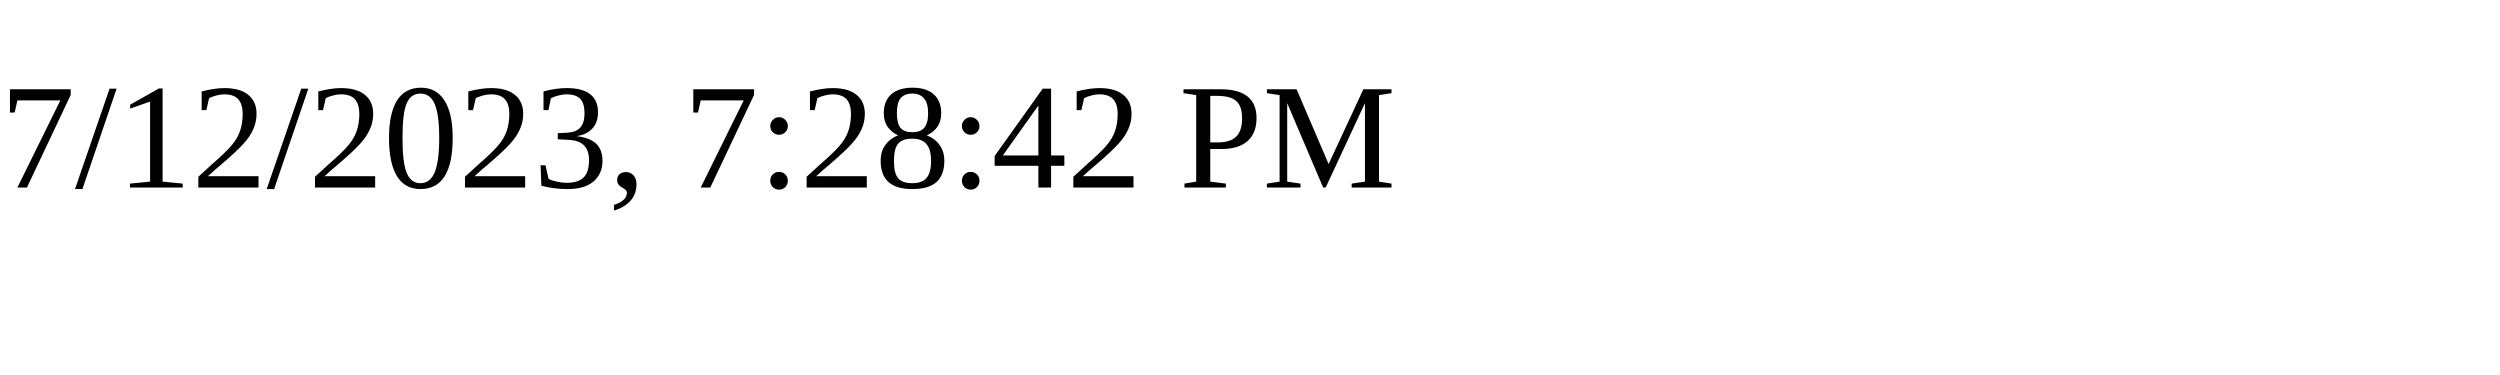
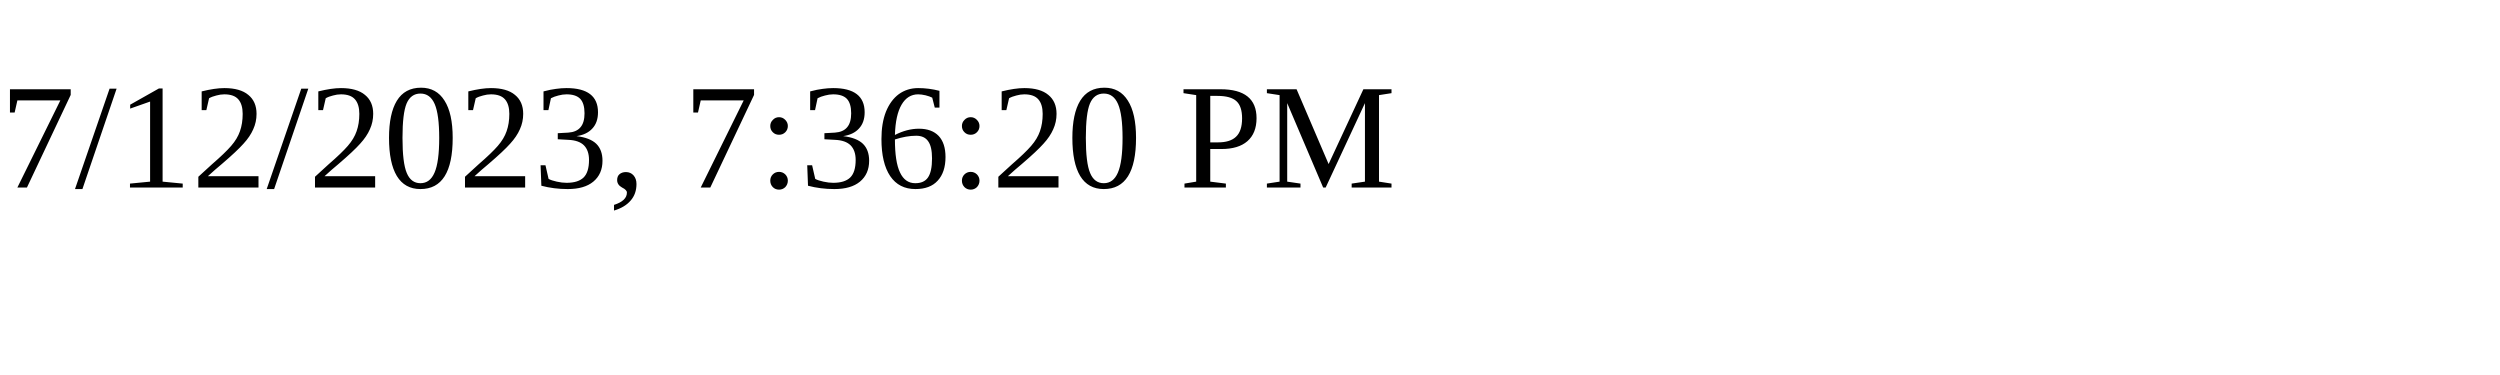
<svg xmlns="http://www.w3.org/2000/svg" height="30" width="200">
-   <text x="0" y="15">7/12/2023, 7:28:42 PM</text>
+   <text x="0" y="15">7/12/2023, 7:36:20 PM</text>
</svg>
